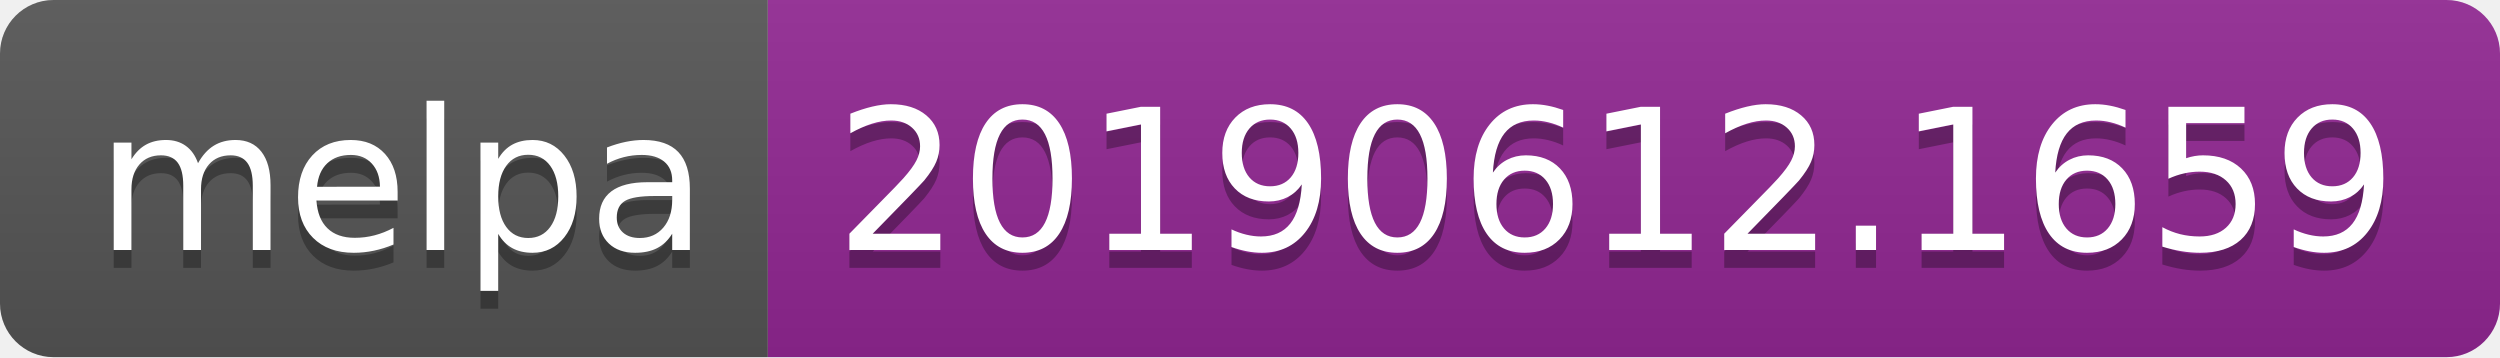
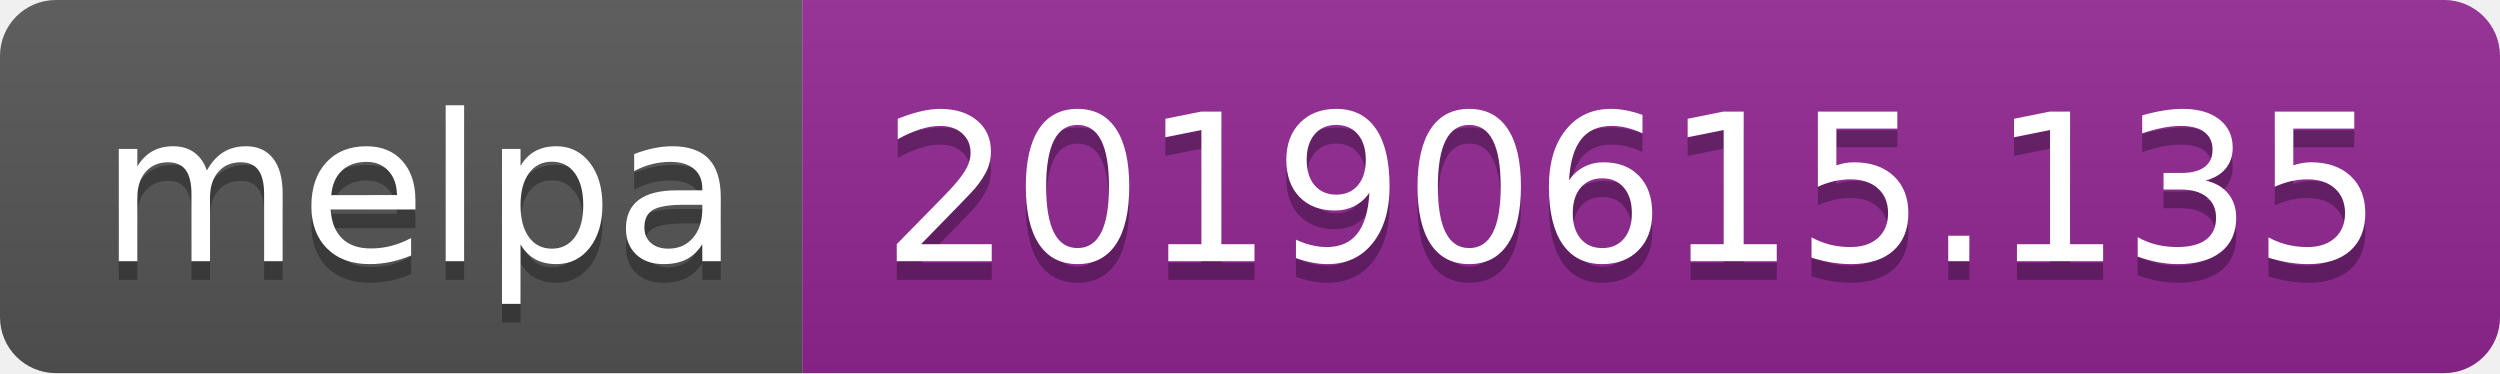
- <svg xmlns="http://www.w3.org/2000/svg" width="140" height="20">
+ <svg xmlns="http://www.w3.org/2000/svg" width="134" height="20">
  <linearGradient id="b" x2="0" y2="100%">
    <stop offset="0" stop-color="#bbb" stop-opacity=".1" />
    <stop offset="1" stop-opacity=".1" />
  </linearGradient>
  <clipPath id="a">
-     <rect width="140" height="20" rx="3" fill="#fff" />
+     <rect width="134" height="20" rx="3" fill="#fff" />
  </clipPath>
  <g clip-path="url(#a)">
    <path fill="#555" d="M0 0h43v20H0z" />
-     <path fill="#922793" d="M43 0h97v20H43z" />
-     <path fill="url(#b)" d="M0 0h140v20H0z" />
+     <path fill="#922793" d="M43 0h91v20H43z" />
+     <path fill="url(#b)" d="M0 0h134v20H0z" />
  </g>
  <g fill="#fff" text-anchor="middle" font-family="DejaVu Sans,Verdana,Geneva,sans-serif" font-size="110">
    <text x="225" y="150" fill="#010101" fill-opacity=".3" transform="scale(.1)" textLength="330">melpa</text>
    <text x="225" y="140" transform="scale(.1)" textLength="330">melpa</text>
-     <text x="905" y="150" fill="#010101" fill-opacity=".3" transform="scale(.1)" textLength="870">20190612.1659</text>
-     <text x="905" y="140" transform="scale(.1)" textLength="870">20190612.1659</text>
+     <text x="875" y="150" fill="#010101" fill-opacity=".3" transform="scale(.1)" textLength="810">20190615.135</text>
+     <text x="875" y="140" transform="scale(.1)" textLength="810">20190615.135</text>
  </g>
</svg>
